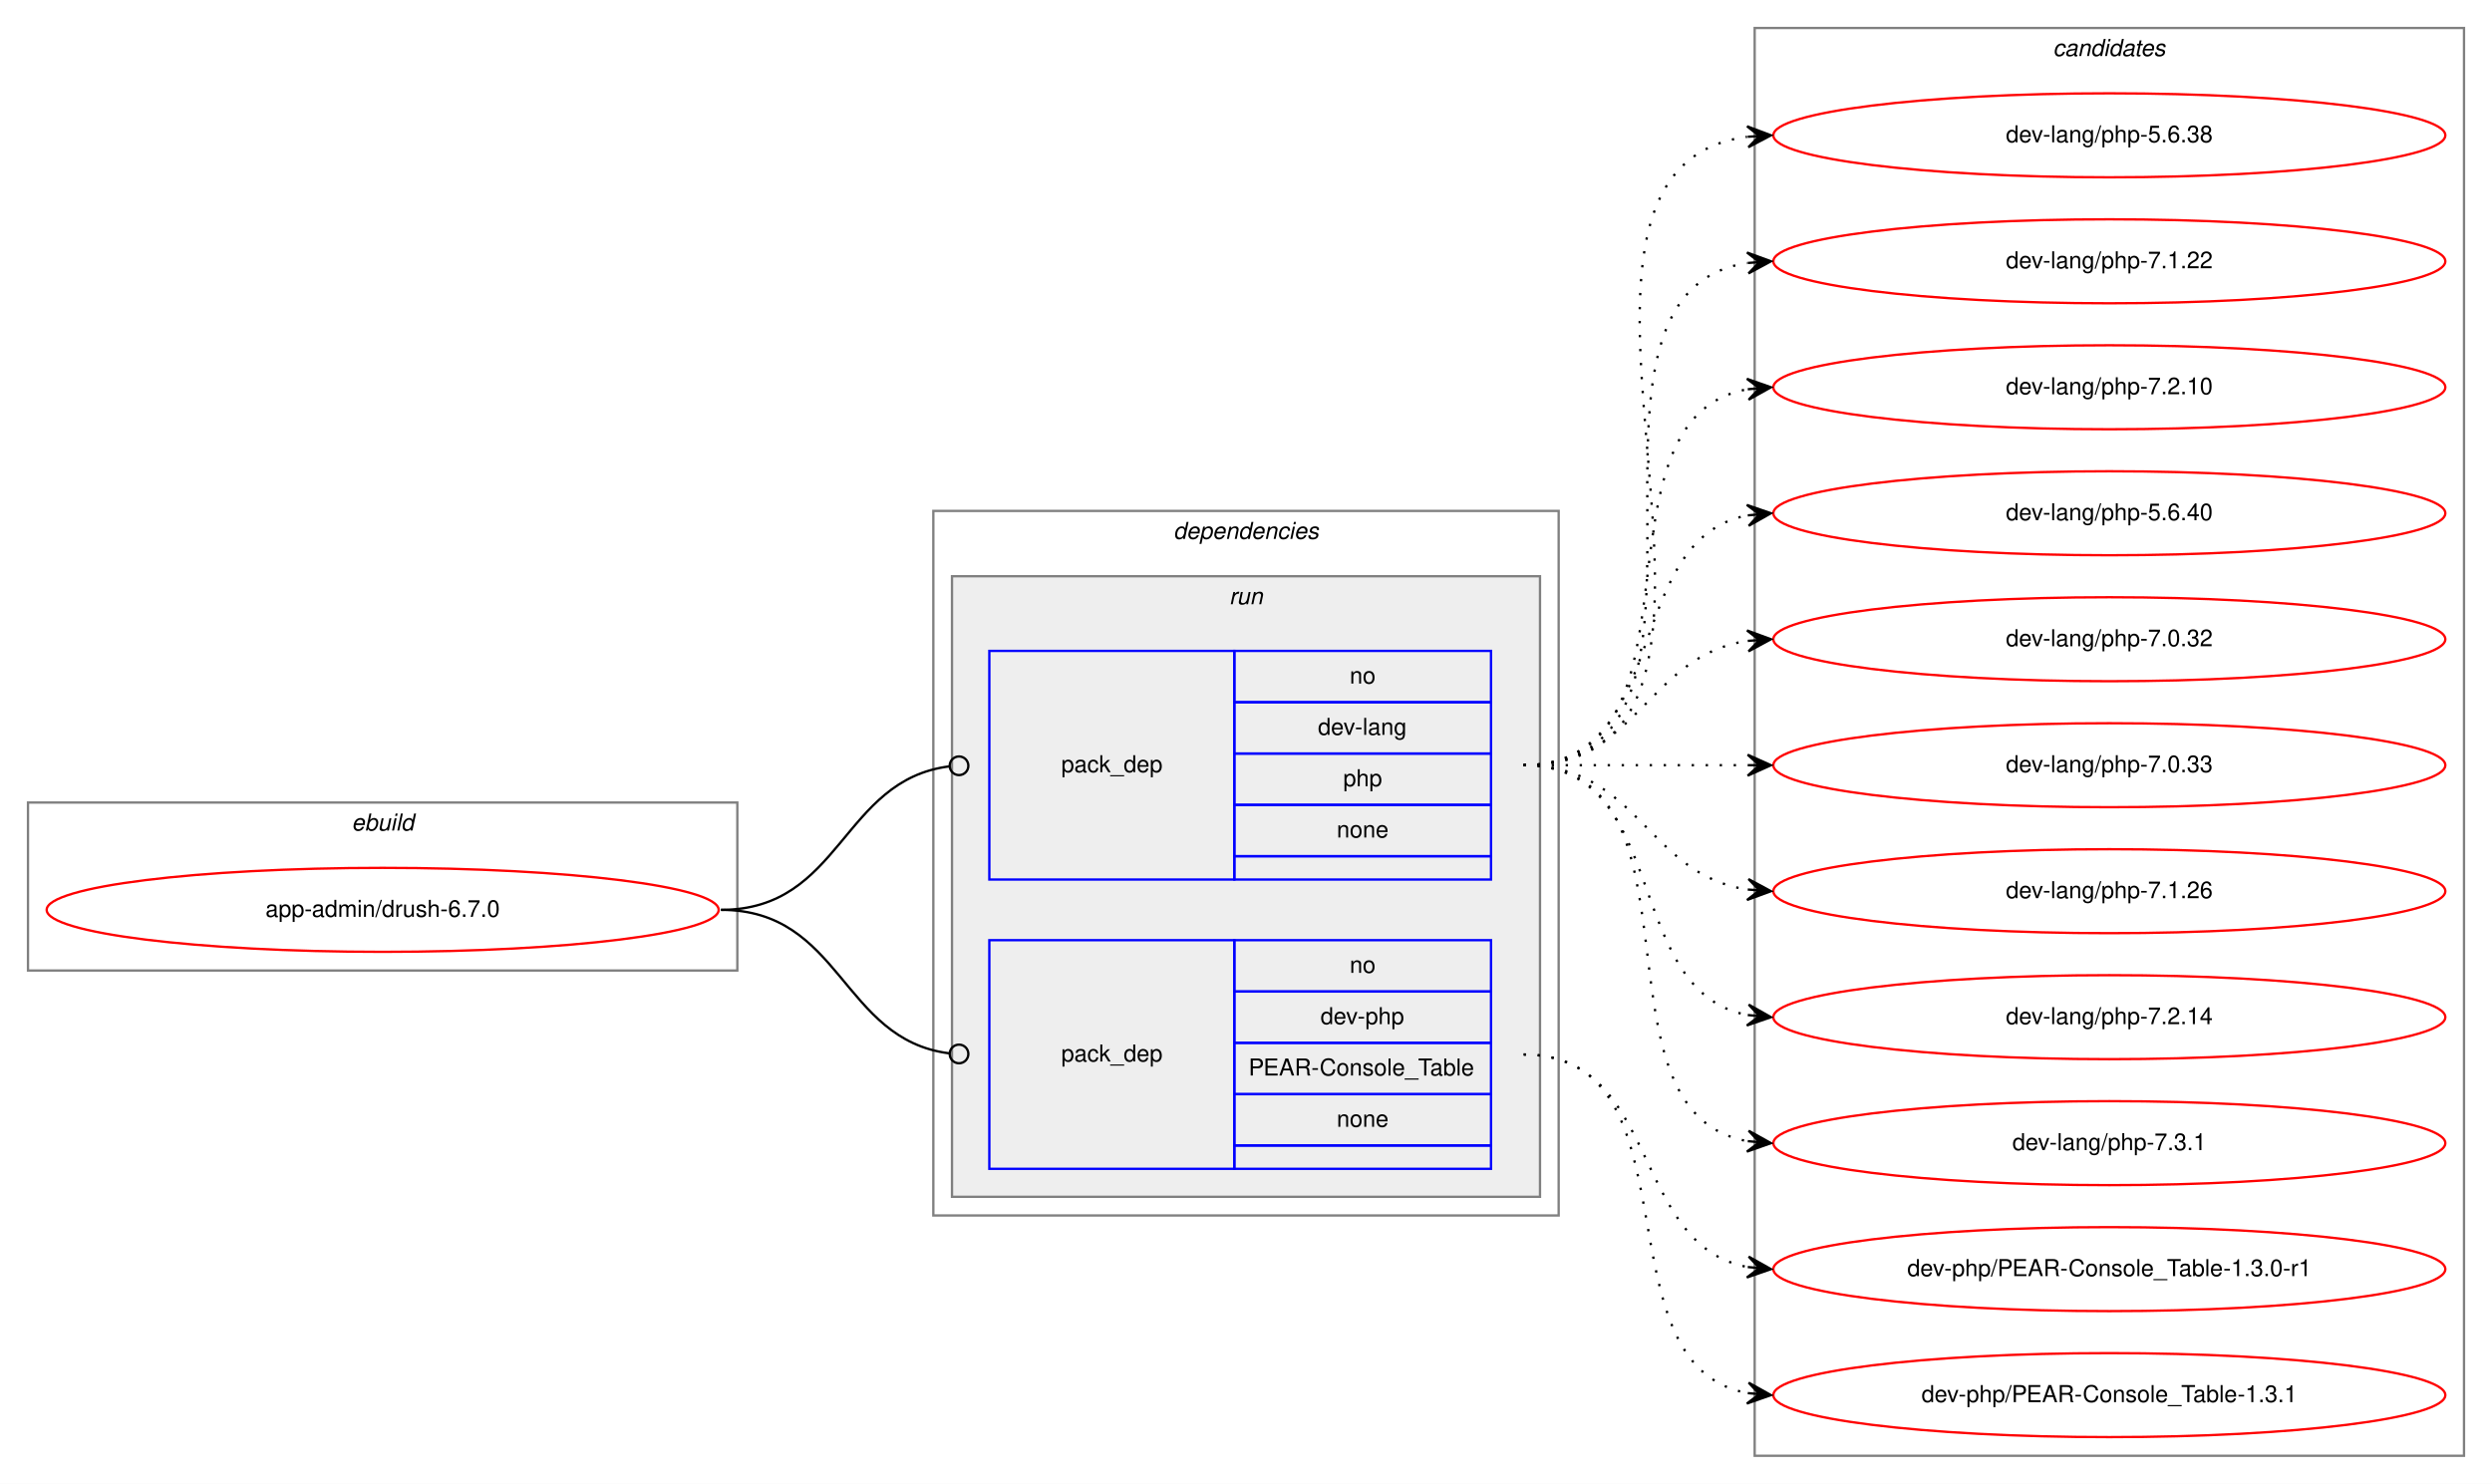
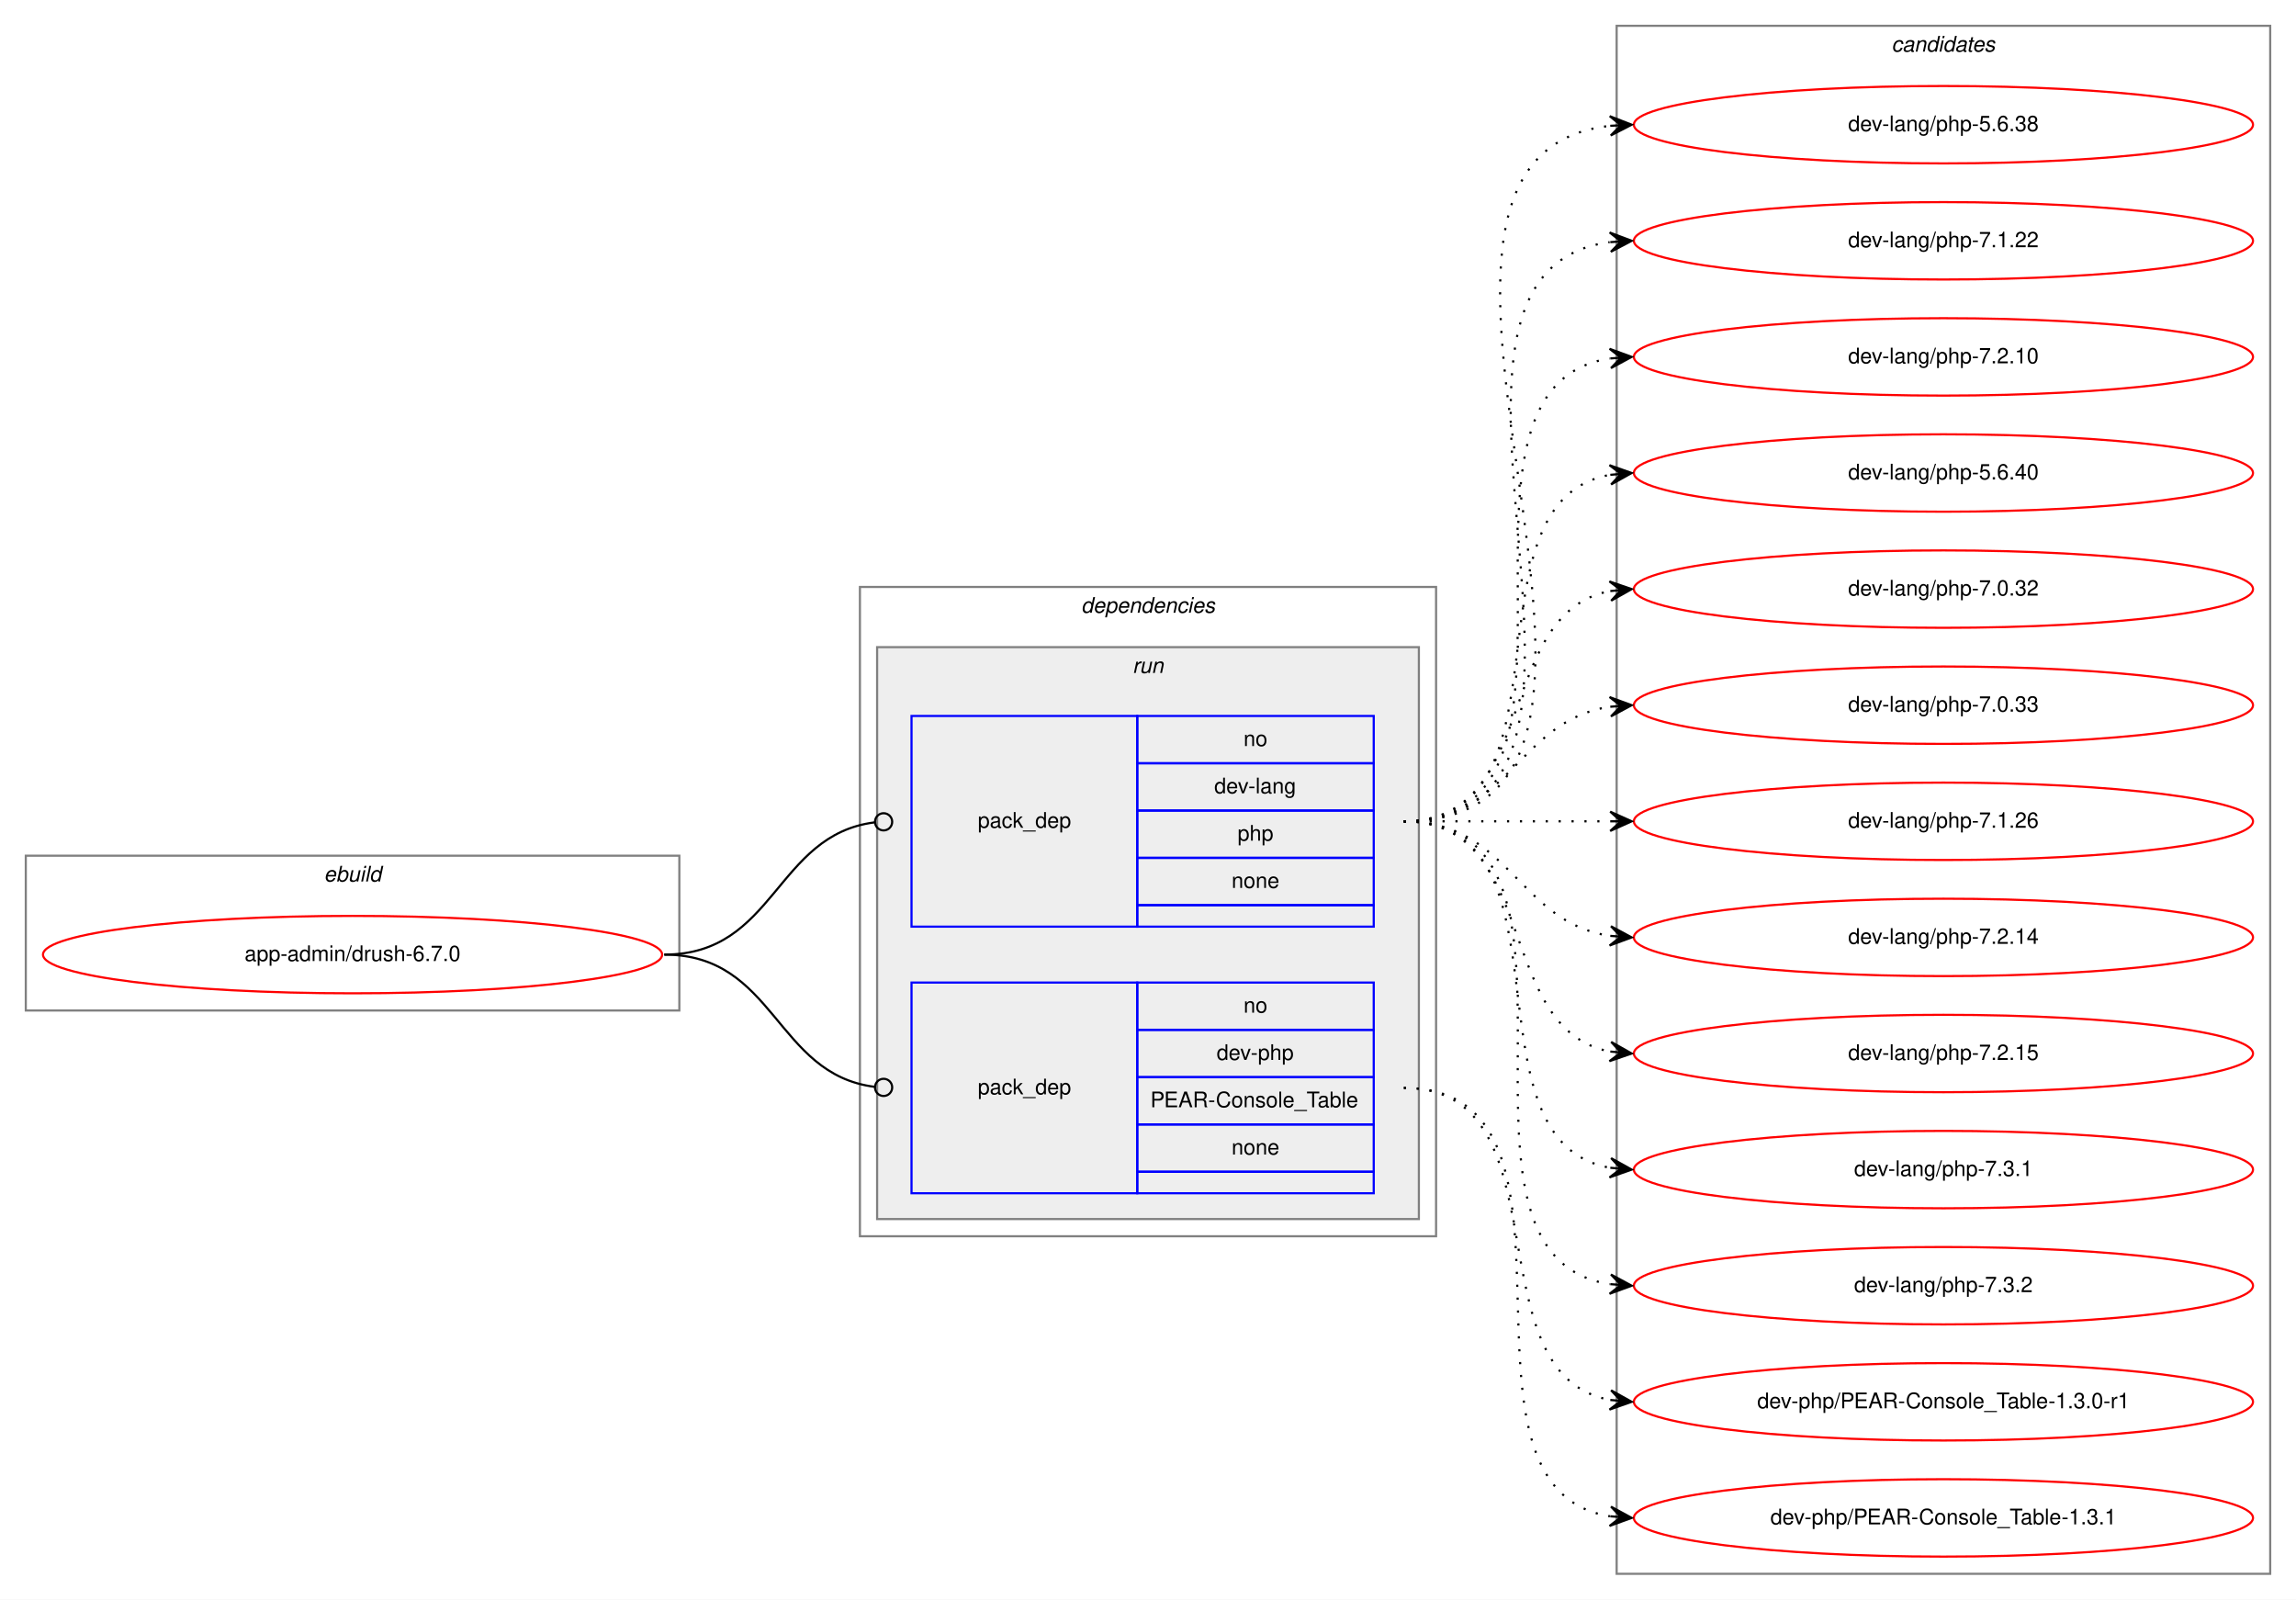
- <svg xmlns="http://www.w3.org/2000/svg" xmlns:xlink="http://www.w3.org/1999/xlink" width="1068pt" height="636pt" viewBox="0.00 0.00 1068.00 636.00">
-   <g id="graph0" class="graph" transform="scale(1 1) rotate(0) translate(4 632)">
-     <polygon fill="white" stroke="transparent" points="-4,4 -4,-632 1064,-632 1064,4 -4,4" />
+ <svg xmlns="http://www.w3.org/2000/svg" xmlns:xlink="http://www.w3.org/1999/xlink" width="1068pt" height="744pt" viewBox="0.00 0.00 1068.00 744.00">
+   <g id="graph0" class="graph" transform="scale(1 1) rotate(0) translate(4 740)">
+     <polygon fill="white" stroke="transparent" points="-4,4 -4,-740 1064,-740 1064,4 -4,4" />
    <g id="clust1" class="cluster">
-       <polygon fill="none" stroke="gray" points="8,-216 8,-288 312,-288 312,-216 8,-216" />
-       <text text-anchor="start" x="146.66" y="-276" font-family="Helvetica,sans-Serif" font-style="italic" font-size="10.00">ebuild</text>
+       <polygon fill="none" stroke="gray" points="8,-270 8,-342 312,-342 312,-270 8,-270" />
+       <text text-anchor="start" x="146.66" y="-330" font-family="Helvetica,sans-Serif" font-style="italic" font-size="10.00">ebuild</text>
    </g>
    <g id="clust2" class="cluster">
-       <polygon fill="none" stroke="gray" points="396,-111 396,-413 664,-413 664,-111 396,-111" />
-       <text text-anchor="start" x="498.88" y="-401" font-family="Helvetica,sans-Serif" font-style="italic" font-size="10.00">dependencies</text>
+       <polygon fill="none" stroke="gray" points="396,-165 396,-467 664,-467 664,-165 396,-165" />
+       <text text-anchor="start" x="498.88" y="-455" font-family="Helvetica,sans-Serif" font-style="italic" font-size="10.00">dependencies</text>
    </g>
    <g id="clust5" class="cluster">
-       <polygon fill="#eeeeee" stroke="gray" points="404,-119 404,-385 656,-385 656,-119 404,-119" />
-       <text text-anchor="start" x="522.78" y="-373" font-family="Helvetica,sans-Serif" font-style="italic" font-size="10.00">run</text>
+       <polygon fill="#eeeeee" stroke="gray" points="404,-173 404,-439 656,-439 656,-173 404,-173" />
+       <text text-anchor="start" x="522.78" y="-427" font-family="Helvetica,sans-Serif" font-style="italic" font-size="10.00">run</text>
    </g>
    <g id="clust8" class="cluster">
-       <polygon fill="none" stroke="gray" points="748,-8 748,-620 1052,-620 1052,-8 748,-8" />
-       <text text-anchor="start" x="875.82" y="-608" font-family="Helvetica,sans-Serif" font-style="italic" font-size="10.00">candidates</text>
+       <polygon fill="none" stroke="gray" points="748,-8 748,-728 1052,-728 1052,-8 748,-8" />
+       <text text-anchor="start" x="875.82" y="-716" font-family="Helvetica,sans-Serif" font-style="italic" font-size="10.00">candidates</text>
    </g>
    <g id="node1" class="node">
      <g id="a_node1">
        <a xlink:href="../app-admin/drush-6.7.0.svg" xlink:title="app-admin/drush-6.7.0">
-           <ellipse fill="none" stroke="red" cx="160" cy="-242" rx="144" ry="18" />
-           <text text-anchor="middle" x="160" y="-239" font-family="Helvetica,sans-Serif" font-size="10.00">app-admin/drush-6.7.0</text>
+           <ellipse fill="none" stroke="red" cx="160" cy="-296" rx="144" ry="18" />
+           <text text-anchor="middle" x="160" y="-293" font-family="Helvetica,sans-Serif" font-size="10.00">app-admin/drush-6.7.0</text>
        </a>
      </g>
    </g>
    <g id="node2" class="node">
-       <polygon fill="none" stroke="blue" points="420,-255 420,-353 525,-353 525,-255 420,-255" />
-       <text text-anchor="start" x="450.82" y="-301" font-family="Helvetica,sans-Serif" font-size="10.00">pack_dep</text>
-       <polygon fill="none" stroke="blue" points="525,-331 525,-353 635,-353 635,-331 525,-331" />
-       <text text-anchor="start" x="574.44" y="-339" font-family="Helvetica,sans-Serif" font-size="10.00">no</text>
-       <polygon fill="none" stroke="blue" points="525,-309 525,-331 635,-331 635,-309 525,-309" />
-       <text text-anchor="start" x="560.83" y="-317" font-family="Helvetica,sans-Serif" font-size="10.00">dev-lang</text>
-       <polygon fill="none" stroke="blue" points="525,-287 525,-309 635,-309 635,-287 525,-287" />
-       <text text-anchor="start" x="571.66" y="-295" font-family="Helvetica,sans-Serif" font-size="10.00">php</text>
-       <polygon fill="none" stroke="blue" points="525,-265 525,-287 635,-287 635,-265 525,-265" />
-       <text text-anchor="start" x="568.88" y="-273" font-family="Helvetica,sans-Serif" font-size="10.00">none</text>
-       <polygon fill="none" stroke="blue" points="525,-255 525,-265 635,-265 635,-255 525,-255" />
+       <polygon fill="none" stroke="blue" points="420,-309 420,-407 525,-407 525,-309 420,-309" />
+       <text text-anchor="start" x="450.82" y="-355" font-family="Helvetica,sans-Serif" font-size="10.00">pack_dep</text>
+       <polygon fill="none" stroke="blue" points="525,-385 525,-407 635,-407 635,-385 525,-385" />
+       <text text-anchor="start" x="574.44" y="-393" font-family="Helvetica,sans-Serif" font-size="10.00">no</text>
+       <polygon fill="none" stroke="blue" points="525,-363 525,-385 635,-385 635,-363 525,-363" />
+       <text text-anchor="start" x="560.83" y="-371" font-family="Helvetica,sans-Serif" font-size="10.00">dev-lang</text>
+       <polygon fill="none" stroke="blue" points="525,-341 525,-363 635,-363 635,-341 525,-341" />
+       <text text-anchor="start" x="571.66" y="-349" font-family="Helvetica,sans-Serif" font-size="10.00">php</text>
+       <polygon fill="none" stroke="blue" points="525,-319 525,-341 635,-341 635,-319 525,-319" />
+       <text text-anchor="start" x="568.88" y="-327" font-family="Helvetica,sans-Serif" font-size="10.00">none</text>
+       <polygon fill="none" stroke="blue" points="525,-309 525,-319 635,-319 635,-309 525,-309" />
    </g>
    <g id="edge1" class="edge">
-       <path fill="none" stroke="black" d="M305,-242C356.7,-242 356.59,-297.63 402.83,-303.5" />
-       <ellipse fill="none" stroke="black" cx="407.01" cy="-303.76" rx="4" ry="4" />
+       <path fill="none" stroke="black" d="M305,-296C356.7,-296 356.59,-351.63 402.83,-357.5" />
+       <ellipse fill="none" stroke="black" cx="407.01" cy="-357.76" rx="4" ry="4" />
    </g>
    <g id="node3" class="node">
-       <polygon fill="none" stroke="blue" points="420,-131 420,-229 525,-229 525,-131 420,-131" />
-       <text text-anchor="start" x="450.82" y="-177" font-family="Helvetica,sans-Serif" font-size="10.00">pack_dep</text>
-       <polygon fill="none" stroke="blue" points="525,-207 525,-229 635,-229 635,-207 525,-207" />
-       <text text-anchor="start" x="574.44" y="-215" font-family="Helvetica,sans-Serif" font-size="10.00">no</text>
-       <polygon fill="none" stroke="blue" points="525,-185 525,-207 635,-207 635,-185 525,-185" />
-       <text text-anchor="start" x="561.94" y="-193" font-family="Helvetica,sans-Serif" font-size="10.00">dev-php</text>
-       <polygon fill="none" stroke="blue" points="525,-163 525,-185 635,-185 635,-163 525,-163" />
-       <text text-anchor="start" x="531.1" y="-171" font-family="Helvetica,sans-Serif" font-size="10.00">PEAR-Console_Table</text>
-       <polygon fill="none" stroke="blue" points="525,-141 525,-163 635,-163 635,-141 525,-141" />
-       <text text-anchor="start" x="568.88" y="-149" font-family="Helvetica,sans-Serif" font-size="10.00">none</text>
-       <polygon fill="none" stroke="blue" points="525,-131 525,-141 635,-141 635,-131 525,-131" />
+       <polygon fill="none" stroke="blue" points="420,-185 420,-283 525,-283 525,-185 420,-185" />
+       <text text-anchor="start" x="450.82" y="-231" font-family="Helvetica,sans-Serif" font-size="10.00">pack_dep</text>
+       <polygon fill="none" stroke="blue" points="525,-261 525,-283 635,-283 635,-261 525,-261" />
+       <text text-anchor="start" x="574.44" y="-269" font-family="Helvetica,sans-Serif" font-size="10.00">no</text>
+       <polygon fill="none" stroke="blue" points="525,-239 525,-261 635,-261 635,-239 525,-239" />
+       <text text-anchor="start" x="561.94" y="-247" font-family="Helvetica,sans-Serif" font-size="10.00">dev-php</text>
+       <polygon fill="none" stroke="blue" points="525,-217 525,-239 635,-239 635,-217 525,-217" />
+       <text text-anchor="start" x="531.1" y="-225" font-family="Helvetica,sans-Serif" font-size="10.00">PEAR-Console_Table</text>
+       <polygon fill="none" stroke="blue" points="525,-195 525,-217 635,-217 635,-195 525,-195" />
+       <text text-anchor="start" x="568.88" y="-203" font-family="Helvetica,sans-Serif" font-size="10.00">none</text>
+       <polygon fill="none" stroke="blue" points="525,-185 525,-195 635,-195 635,-185 525,-185" />
    </g>
    <g id="edge2" class="edge">
-       <path fill="none" stroke="black" d="M305,-242C356.7,-242 356.59,-186.37 402.83,-180.5" />
-       <ellipse fill="none" stroke="black" cx="407.01" cy="-180.24" rx="4" ry="4" />
+       <path fill="none" stroke="black" d="M305,-296C356.7,-296 356.59,-240.37 402.83,-234.5" />
+       <ellipse fill="none" stroke="black" cx="407.01" cy="-234.24" rx="4" ry="4" />
    </g>
    <g id="node4" class="node">
      <g id="a_node4">
        <a xlink:href="../dev-lang/php-5.6.38.svg" xlink:title="dev-lang/php-5.6.38">
-           <ellipse fill="none" stroke="red" cx="900" cy="-574" rx="144" ry="18" />
-           <text text-anchor="middle" x="900" y="-571" font-family="Helvetica,sans-Serif" font-size="10.00">dev-lang/php-5.6.38</text>
+           <ellipse fill="none" stroke="red" cx="900" cy="-682" rx="144" ry="18" />
+           <text text-anchor="middle" x="900" y="-679" font-family="Helvetica,sans-Serif" font-size="10.00">dev-lang/php-5.6.38</text>
        </a>
      </g>
    </g>
    <g id="edge3" class="edge">
-       <path fill="none" stroke="black" stroke-dasharray="1,5" d="M649,-304C774.27,-304 634.46,-558.92 744.71,-573.36" />
-       <polygon fill="black" stroke="black" points="755,-574 744.74,-577.87 750.01,-573.69 745.02,-573.38 745.02,-573.38 745.02,-573.38 750.01,-573.69 745.3,-568.89 755,-574 755,-574" />
+       <path fill="none" stroke="black" stroke-dasharray="1,5" d="M649,-358C796.96,-358 612.53,-666.99 744.91,-681.47" />
+       <polygon fill="black" stroke="black" points="755,-682 744.78,-685.97 750.01,-681.74 745.01,-681.48 745.01,-681.48 745.01,-681.48 750.01,-681.74 745.25,-676.99 755,-682 755,-682" />
    </g>
    <g id="node5" class="node">
      <g id="a_node5">
        <a xlink:href="../dev-lang/php-7.1.22.svg" xlink:title="dev-lang/php-7.1.22">
-           <ellipse fill="none" stroke="red" cx="900" cy="-520" rx="144" ry="18" />
-           <text text-anchor="middle" x="900" y="-517" font-family="Helvetica,sans-Serif" font-size="10.00">dev-lang/php-7.1.22</text>
+           <ellipse fill="none" stroke="red" cx="900" cy="-628" rx="144" ry="18" />
+           <text text-anchor="middle" x="900" y="-625" font-family="Helvetica,sans-Serif" font-size="10.00">dev-lang/php-7.1.22</text>
        </a>
      </g>
    </g>
    <g id="edge4" class="edge">
-       <path fill="none" stroke="black" stroke-dasharray="1,5" d="M649,-304C752.28,-304 655.19,-505.49 744.77,-519.26" />
-       <polygon fill="black" stroke="black" points="755,-520 744.7,-523.77 750.01,-519.64 745.03,-519.28 745.03,-519.28 745.03,-519.28 750.01,-519.64 745.35,-514.79 755,-520 755,-520" />
+       <path fill="none" stroke="black" stroke-dasharray="1,5" d="M649,-358C774.27,-358 634.46,-612.92 744.71,-627.36" />
+       <polygon fill="black" stroke="black" points="755,-628 744.74,-631.87 750.01,-627.69 745.02,-627.38 745.02,-627.38 745.02,-627.38 750.01,-627.69 745.3,-622.89 755,-628 755,-628" />
    </g>
    <g id="node6" class="node">
      <g id="a_node6">
        <a xlink:href="../dev-lang/php-7.2.10.svg" xlink:title="dev-lang/php-7.2.10">
-           <ellipse fill="none" stroke="red" cx="900" cy="-466" rx="144" ry="18" />
-           <text text-anchor="middle" x="900" y="-463" font-family="Helvetica,sans-Serif" font-size="10.00">dev-lang/php-7.2.10</text>
+           <ellipse fill="none" stroke="red" cx="900" cy="-574" rx="144" ry="18" />
+           <text text-anchor="middle" x="900" y="-571" font-family="Helvetica,sans-Serif" font-size="10.00">dev-lang/php-7.2.10</text>
        </a>
      </g>
    </g>
    <g id="edge5" class="edge">
-       <path fill="none" stroke="black" stroke-dasharray="1,5" d="M649,-304C731.35,-304 674.36,-452.38 744.73,-465.13" />
-       <polygon fill="black" stroke="black" points="755,-466 744.66,-469.64 750.02,-465.58 745.04,-465.15 745.04,-465.15 745.04,-465.15 750.02,-465.58 745.42,-460.67 755,-466 755,-466" />
+       <path fill="none" stroke="black" stroke-dasharray="1,5" d="M649,-358C752.28,-358 655.19,-559.49 744.77,-573.26" />
+       <polygon fill="black" stroke="black" points="755,-574 744.7,-577.77 750.01,-573.64 745.03,-573.28 745.03,-573.28 745.03,-573.28 750.01,-573.64 745.35,-568.79 755,-574 755,-574" />
    </g>
    <g id="node7" class="node">
      <g id="a_node7">
        <a xlink:href="../dev-lang/php-5.6.40.svg" xlink:title="dev-lang/php-5.6.40">
-           <ellipse fill="none" stroke="red" cx="900" cy="-412" rx="144" ry="18" />
-           <text text-anchor="middle" x="900" y="-409" font-family="Helvetica,sans-Serif" font-size="10.00">dev-lang/php-5.6.40</text>
+           <ellipse fill="none" stroke="red" cx="900" cy="-520" rx="144" ry="18" />
+           <text text-anchor="middle" x="900" y="-517" font-family="Helvetica,sans-Serif" font-size="10.00">dev-lang/php-5.6.40</text>
        </a>
      </g>
    </g>
    <g id="edge6" class="edge">
-       <path fill="none" stroke="black" stroke-dasharray="1,5" d="M649,-304C712.58,-304 690.58,-400.51 744.79,-411.07" />
-       <polygon fill="black" stroke="black" points="755,-412 744.63,-415.57 750.02,-411.54 745.04,-411.09 745.04,-411.09 745.04,-411.09 750.02,-411.54 745.45,-406.61 755,-412 755,-412" />
+       <path fill="none" stroke="black" stroke-dasharray="1,5" d="M649,-358C731.35,-358 674.36,-506.38 744.73,-519.13" />
+       <polygon fill="black" stroke="black" points="755,-520 744.66,-523.64 750.02,-519.58 745.04,-519.15 745.04,-519.15 745.04,-519.15 750.02,-519.58 745.42,-514.67 755,-520 755,-520" />
    </g>
    <g id="node8" class="node">
      <g id="a_node8">
        <a xlink:href="../dev-lang/php-7.0.32.svg" xlink:title="dev-lang/php-7.0.32">
-           <ellipse fill="none" stroke="red" cx="900" cy="-358" rx="144" ry="18" />
-           <text text-anchor="middle" x="900" y="-355" font-family="Helvetica,sans-Serif" font-size="10.00">dev-lang/php-7.0.32</text>
+           <ellipse fill="none" stroke="red" cx="900" cy="-466" rx="144" ry="18" />
+           <text text-anchor="middle" x="900" y="-463" font-family="Helvetica,sans-Serif" font-size="10.00">dev-lang/php-7.0.32</text>
        </a>
      </g>
    </g>
    <g id="edge7" class="edge">
-       <path fill="none" stroke="black" stroke-dasharray="1,5" d="M649,-304C698.26,-304 701.85,-350.87 744.86,-357.28" />
-       <polygon fill="black" stroke="black" points="755,-358 744.71,-361.78 750.01,-357.64 745.03,-357.29 745.03,-357.29 745.03,-357.29 750.01,-357.64 745.35,-352.8 755,-358 755,-358" />
+       <path fill="none" stroke="black" stroke-dasharray="1,5" d="M649,-358C712.58,-358 690.58,-454.51 744.79,-465.07" />
+       <polygon fill="black" stroke="black" points="755,-466 744.63,-469.57 750.02,-465.54 745.04,-465.09 745.04,-465.09 745.04,-465.09 750.02,-465.54 745.45,-460.61 755,-466 755,-466" />
    </g>
    <g id="node9" class="node">
      <g id="a_node9">
        <a xlink:href="../dev-lang/php-7.0.33.svg" xlink:title="dev-lang/php-7.0.33">
-           <ellipse fill="none" stroke="red" cx="900" cy="-304" rx="144" ry="18" />
-           <text text-anchor="middle" x="900" y="-301" font-family="Helvetica,sans-Serif" font-size="10.00">dev-lang/php-7.0.33</text>
+           <ellipse fill="none" stroke="red" cx="900" cy="-412" rx="144" ry="18" />
+           <text text-anchor="middle" x="900" y="-409" font-family="Helvetica,sans-Serif" font-size="10.00">dev-lang/php-7.0.33</text>
        </a>
      </g>
    </g>
    <g id="edge8" class="edge">
-       <path fill="none" stroke="black" stroke-dasharray="1,5" d="M649,-304C692.43,-304 705.83,-304 744.57,-304" />
-       <polygon fill="black" stroke="black" points="755,-304 745,-308.5 750,-304 745,-304 745,-304 745,-304 750,-304 745,-299.5 755,-304 755,-304" />
+       <path fill="none" stroke="black" stroke-dasharray="1,5" d="M649,-358C698.26,-358 701.85,-404.87 744.86,-411.28" />
+       <polygon fill="black" stroke="black" points="755,-412 744.71,-415.78 750.01,-411.64 745.03,-411.29 745.03,-411.29 745.03,-411.29 750.01,-411.64 745.35,-406.8 755,-412 755,-412" />
    </g>
    <g id="node10" class="node">
      <g id="a_node10">
        <a xlink:href="../dev-lang/php-7.1.26.svg" xlink:title="dev-lang/php-7.1.26">
-           <ellipse fill="none" stroke="red" cx="900" cy="-250" rx="144" ry="18" />
-           <text text-anchor="middle" x="900" y="-247" font-family="Helvetica,sans-Serif" font-size="10.00">dev-lang/php-7.1.26</text>
+           <ellipse fill="none" stroke="red" cx="900" cy="-358" rx="144" ry="18" />
+           <text text-anchor="middle" x="900" y="-355" font-family="Helvetica,sans-Serif" font-size="10.00">dev-lang/php-7.1.26</text>
        </a>
      </g>
    </g>
    <g id="edge9" class="edge">
-       <path fill="none" stroke="black" stroke-dasharray="1,5" d="M649,-304C698.26,-304 701.85,-257.13 744.86,-250.72" />
-       <polygon fill="black" stroke="black" points="755,-250 745.35,-255.2 750.01,-250.36 745.03,-250.71 745.03,-250.71 745.03,-250.71 750.01,-250.36 744.71,-246.22 755,-250 755,-250" />
+       <path fill="none" stroke="black" stroke-dasharray="1,5" d="M649,-358C692.43,-358 705.83,-358 744.57,-358" />
+       <polygon fill="black" stroke="black" points="755,-358 745,-362.5 750,-358 745,-358 745,-358 745,-358 750,-358 745,-353.5 755,-358 755,-358" />
    </g>
    <g id="node11" class="node">
      <g id="a_node11">
        <a xlink:href="../dev-lang/php-7.2.14.svg" xlink:title="dev-lang/php-7.2.14">
-           <ellipse fill="none" stroke="red" cx="900" cy="-196" rx="144" ry="18" />
-           <text text-anchor="middle" x="900" y="-193" font-family="Helvetica,sans-Serif" font-size="10.00">dev-lang/php-7.2.14</text>
+           <ellipse fill="none" stroke="red" cx="900" cy="-304" rx="144" ry="18" />
+           <text text-anchor="middle" x="900" y="-301" font-family="Helvetica,sans-Serif" font-size="10.00">dev-lang/php-7.2.14</text>
        </a>
      </g>
    </g>
    <g id="edge10" class="edge">
-       <path fill="none" stroke="black" stroke-dasharray="1,5" d="M649,-304C712.58,-304 690.58,-207.49 744.79,-196.93" />
-       <polygon fill="black" stroke="black" points="755,-196 745.45,-201.39 750.02,-196.46 745.04,-196.91 745.04,-196.91 745.04,-196.91 750.02,-196.46 744.63,-192.43 755,-196 755,-196" />
+       <path fill="none" stroke="black" stroke-dasharray="1,5" d="M649,-358C698.26,-358 701.85,-311.13 744.86,-304.72" />
+       <polygon fill="black" stroke="black" points="755,-304 745.35,-309.2 750.01,-304.36 745.03,-304.71 745.03,-304.71 745.03,-304.71 750.01,-304.36 744.71,-300.22 755,-304 755,-304" />
    </g>
    <g id="node12" class="node">
      <g id="a_node12">
-         <a xlink:href="../dev-lang/php-7.3.1.svg" xlink:title="dev-lang/php-7.3.1">
-           <ellipse fill="none" stroke="red" cx="900" cy="-142" rx="144" ry="18" />
-           <text text-anchor="middle" x="900" y="-139" font-family="Helvetica,sans-Serif" font-size="10.00">dev-lang/php-7.3.1</text>
+         <a xlink:href="../dev-lang/php-7.2.15.svg" xlink:title="dev-lang/php-7.2.15">
+           <ellipse fill="none" stroke="red" cx="900" cy="-250" rx="144" ry="18" />
+           <text text-anchor="middle" x="900" y="-247" font-family="Helvetica,sans-Serif" font-size="10.00">dev-lang/php-7.2.15</text>
        </a>
      </g>
    </g>
    <g id="edge11" class="edge">
-       <path fill="none" stroke="black" stroke-dasharray="1,5" d="M649,-304C731.35,-304 674.36,-155.62 744.73,-142.87" />
-       <polygon fill="black" stroke="black" points="755,-142 745.42,-147.33 750.02,-142.42 745.04,-142.85 745.04,-142.85 745.04,-142.85 750.02,-142.42 744.66,-138.36 755,-142 755,-142" />
+       <path fill="none" stroke="black" stroke-dasharray="1,5" d="M649,-358C712.58,-358 690.58,-261.49 744.79,-250.93" />
+       <polygon fill="black" stroke="black" points="755,-250 745.45,-255.39 750.02,-250.46 745.04,-250.91 745.04,-250.91 745.04,-250.91 750.02,-250.46 744.63,-246.43 755,-250 755,-250" />
    </g>
    <g id="node13" class="node">
      <g id="a_node13">
+         <a xlink:href="../dev-lang/php-7.3.1.svg" xlink:title="dev-lang/php-7.3.1">
+           <ellipse fill="none" stroke="red" cx="900" cy="-196" rx="144" ry="18" />
+           <text text-anchor="middle" x="900" y="-193" font-family="Helvetica,sans-Serif" font-size="10.00">dev-lang/php-7.3.1</text>
+         </a>
+       </g>
+     </g>
+     <g id="edge12" class="edge">
+       <path fill="none" stroke="black" stroke-dasharray="1,5" d="M649,-358C731.35,-358 674.36,-209.62 744.73,-196.87" />
+       <polygon fill="black" stroke="black" points="755,-196 745.42,-201.33 750.02,-196.42 745.04,-196.85 745.04,-196.85 745.04,-196.85 750.02,-196.42 744.66,-192.36 755,-196 755,-196" />
+     </g>
+     <g id="node14" class="node">
+       <g id="a_node14">
+         <a xlink:href="../dev-lang/php-7.3.2.svg" xlink:title="dev-lang/php-7.3.2">
+           <ellipse fill="none" stroke="red" cx="900" cy="-142" rx="144" ry="18" />
+           <text text-anchor="middle" x="900" y="-139" font-family="Helvetica,sans-Serif" font-size="10.00">dev-lang/php-7.3.2</text>
+         </a>
+       </g>
+     </g>
+     <g id="edge13" class="edge">
+       <path fill="none" stroke="black" stroke-dasharray="1,5" d="M649,-358C752.28,-358 655.19,-156.51 744.77,-142.74" />
+       <polygon fill="black" stroke="black" points="755,-142 745.35,-147.21 750.01,-142.36 745.03,-142.72 745.03,-142.72 745.03,-142.72 750.01,-142.36 744.7,-138.23 755,-142 755,-142" />
+     </g>
+     <g id="node15" class="node">
+       <g id="a_node15">
        <a xlink:href="../dev-php/PEAR-Console_Table-1.3.0-r1.svg" xlink:title="dev-php/PEAR-Console_Table-1.3.0-r1">
          <ellipse fill="none" stroke="red" cx="900" cy="-88" rx="144" ry="18" />
          <text text-anchor="middle" x="900" y="-85" font-family="Helvetica,sans-Serif" font-size="10.00">dev-php/PEAR-Console_Table-1.3.0-r1</text>
        </a>
      </g>
    </g>
-     <g id="edge12" class="edge">
-       <path fill="none" stroke="black" stroke-dasharray="1,5" d="M649,-180C707.73,-180 694.54,-98.47 744.84,-88.91" />
-       <polygon fill="black" stroke="black" points="755,-88 745.44,-93.37 750.02,-88.45 745.04,-88.89 745.04,-88.89 745.04,-88.89 750.02,-88.45 744.64,-84.41 755,-88 755,-88" />
-     </g>
-     <g id="node14" class="node">
-       <g id="a_node14">
+     <g id="edge14" class="edge">
+       <path fill="none" stroke="black" stroke-dasharray="1,5" d="M649,-234C725.59,-234 679.43,-100.82 744.98,-88.86" />
+       <polygon fill="black" stroke="black" points="755,-88 745.42,-93.34 750.02,-88.43 745.04,-88.85 745.04,-88.85 745.04,-88.85 750.02,-88.43 744.65,-84.37 755,-88 755,-88" />
+     </g>
+     <g id="node16" class="node">
+       <g id="a_node16">
        <a xlink:href="../dev-php/PEAR-Console_Table-1.3.1.svg" xlink:title="dev-php/PEAR-Console_Table-1.3.1">
          <ellipse fill="none" stroke="red" cx="900" cy="-34" rx="144" ry="18" />
          <text text-anchor="middle" x="900" y="-31" font-family="Helvetica,sans-Serif" font-size="10.00">dev-php/PEAR-Console_Table-1.3.1</text>
        </a>
      </g>
    </g>
-     <g id="edge13" class="edge">
-       <path fill="none" stroke="black" stroke-dasharray="1,5" d="M649,-180C725.59,-180 679.43,-46.82 744.98,-34.86" />
-       <polygon fill="black" stroke="black" points="755,-34 745.42,-39.34 750.02,-34.43 745.04,-34.85 745.04,-34.85 745.04,-34.85 750.02,-34.43 744.65,-30.37 755,-34 755,-34" />
+     <g id="edge15" class="edge">
+       <path fill="none" stroke="black" stroke-dasharray="1,5" d="M649,-234C745.97,-234 661.02,-48.19 744.84,-34.76" />
+       <polygon fill="black" stroke="black" points="755,-34 745.37,-39.24 750.01,-34.38 745.03,-34.75 745.03,-34.75 745.03,-34.75 750.01,-34.38 744.69,-30.26 755,-34 755,-34" />
    </g>
  </g>
</svg>
